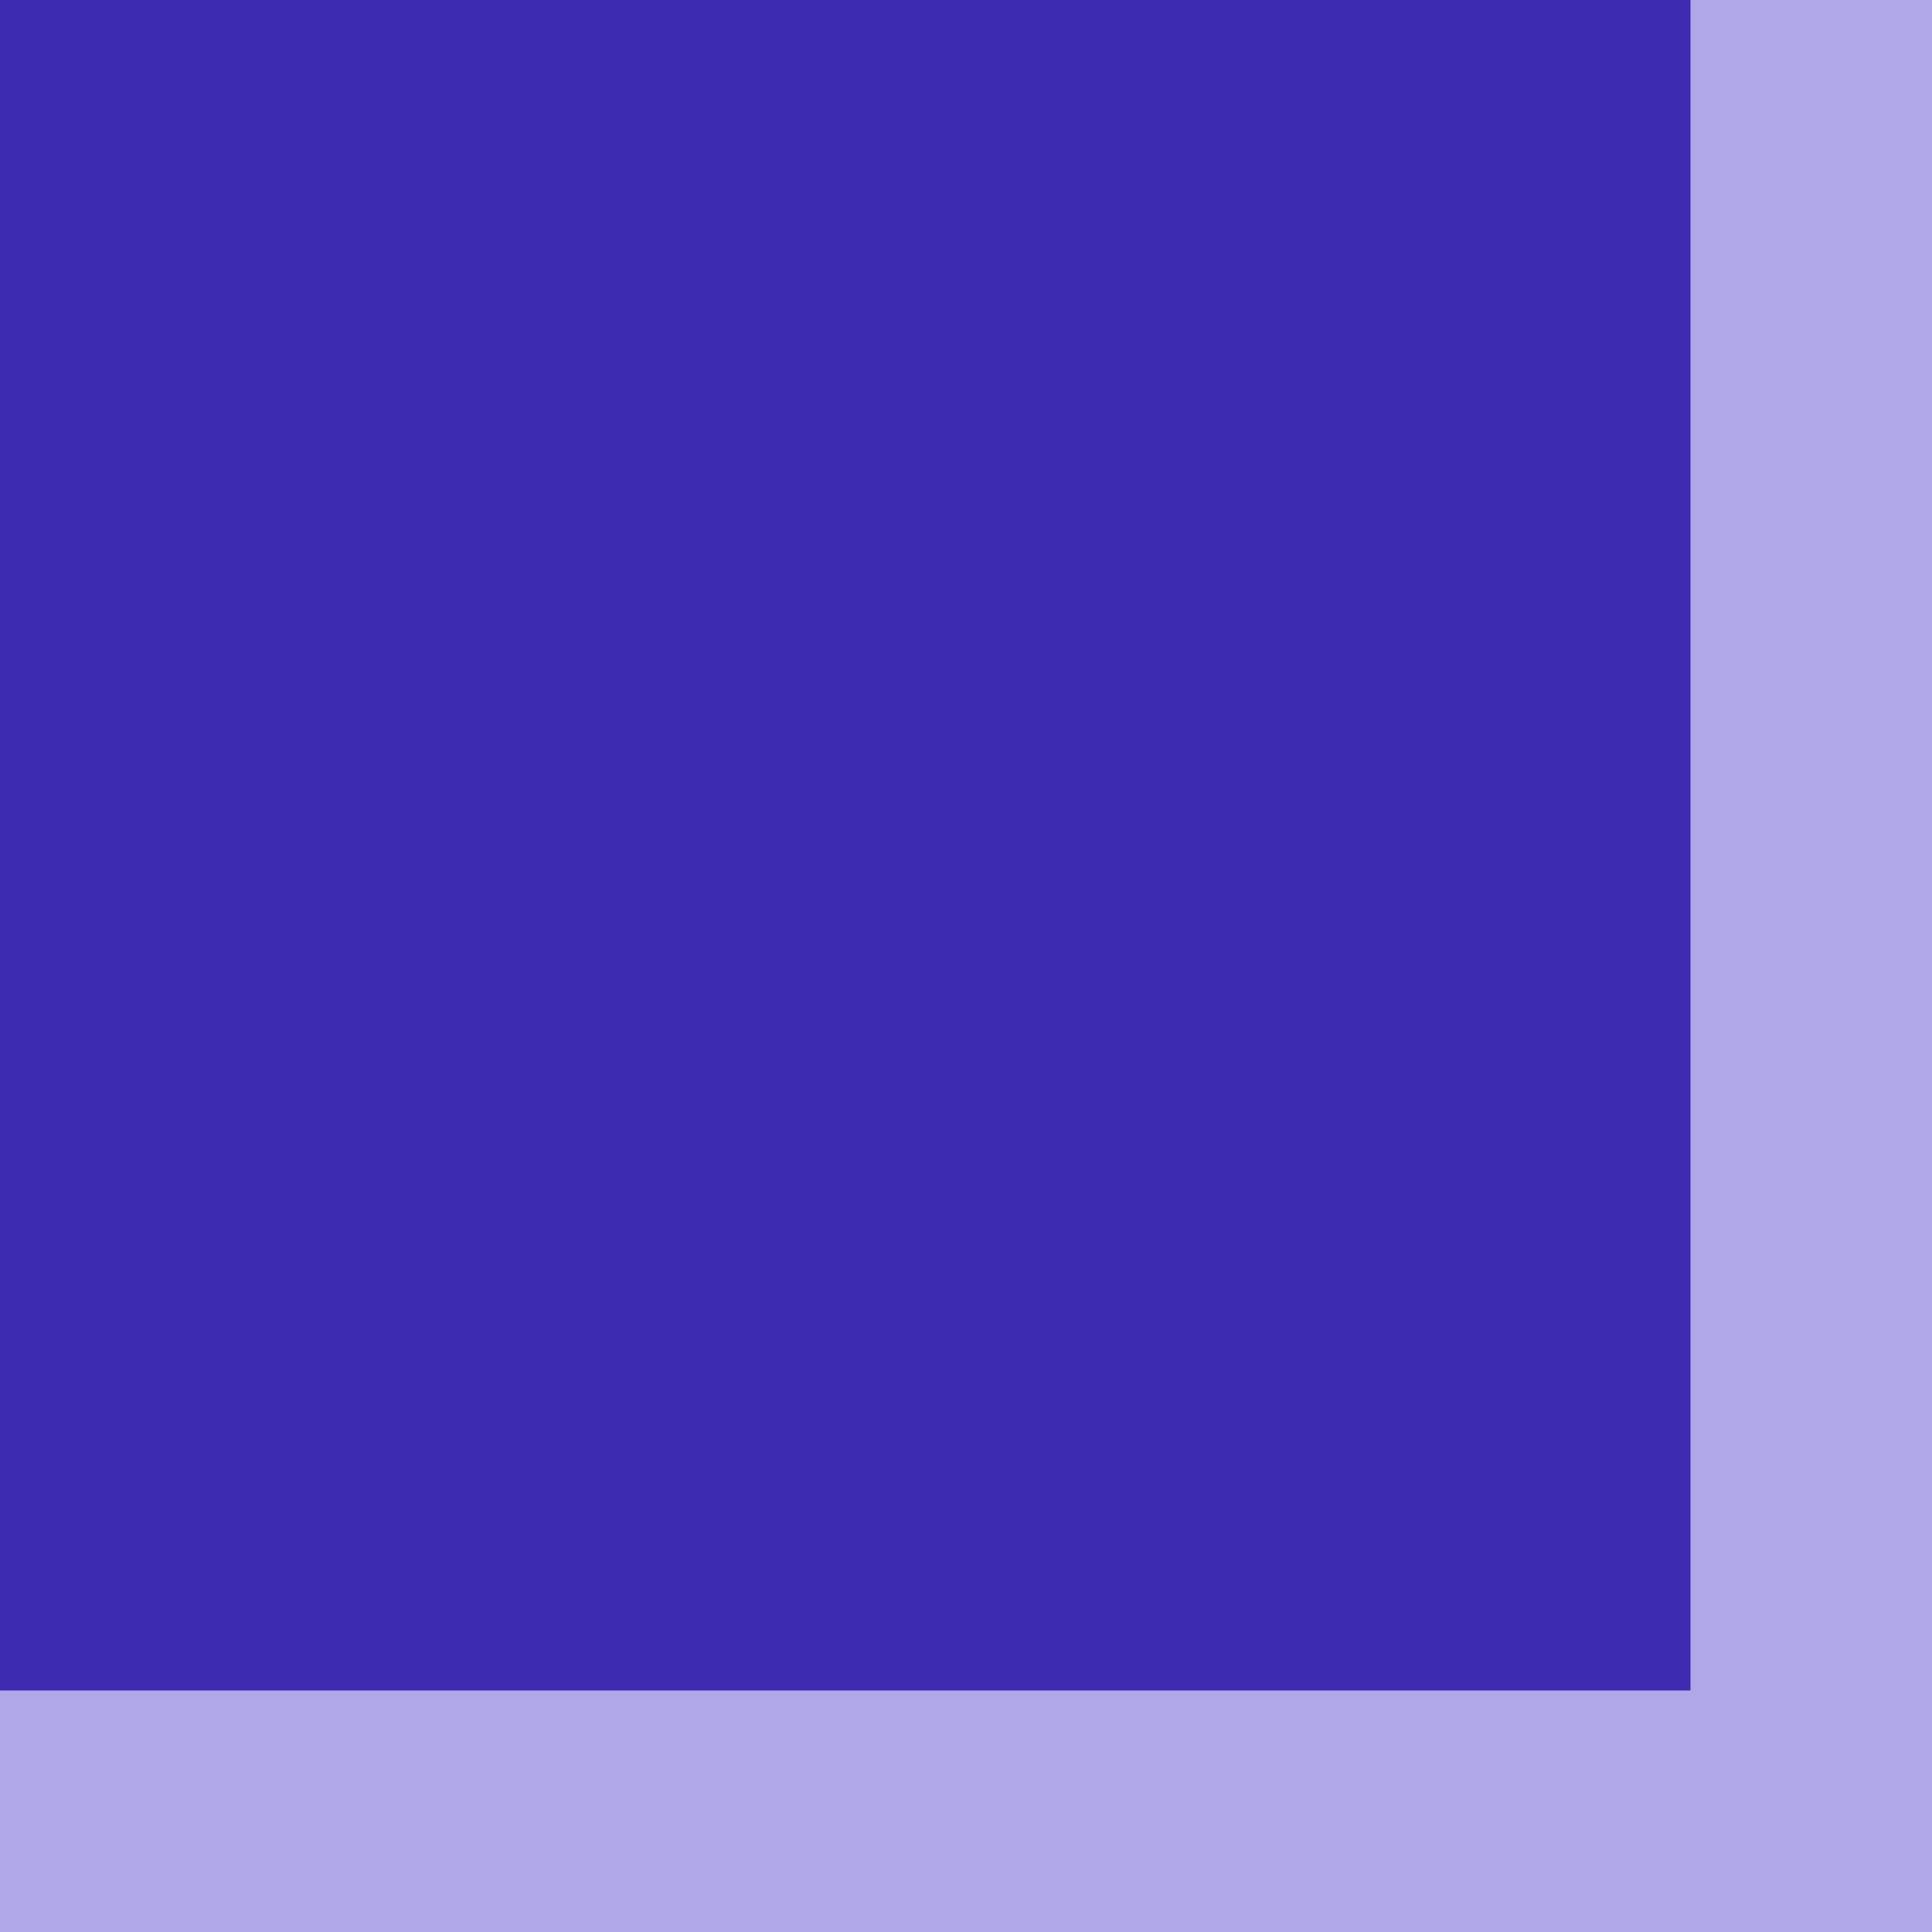
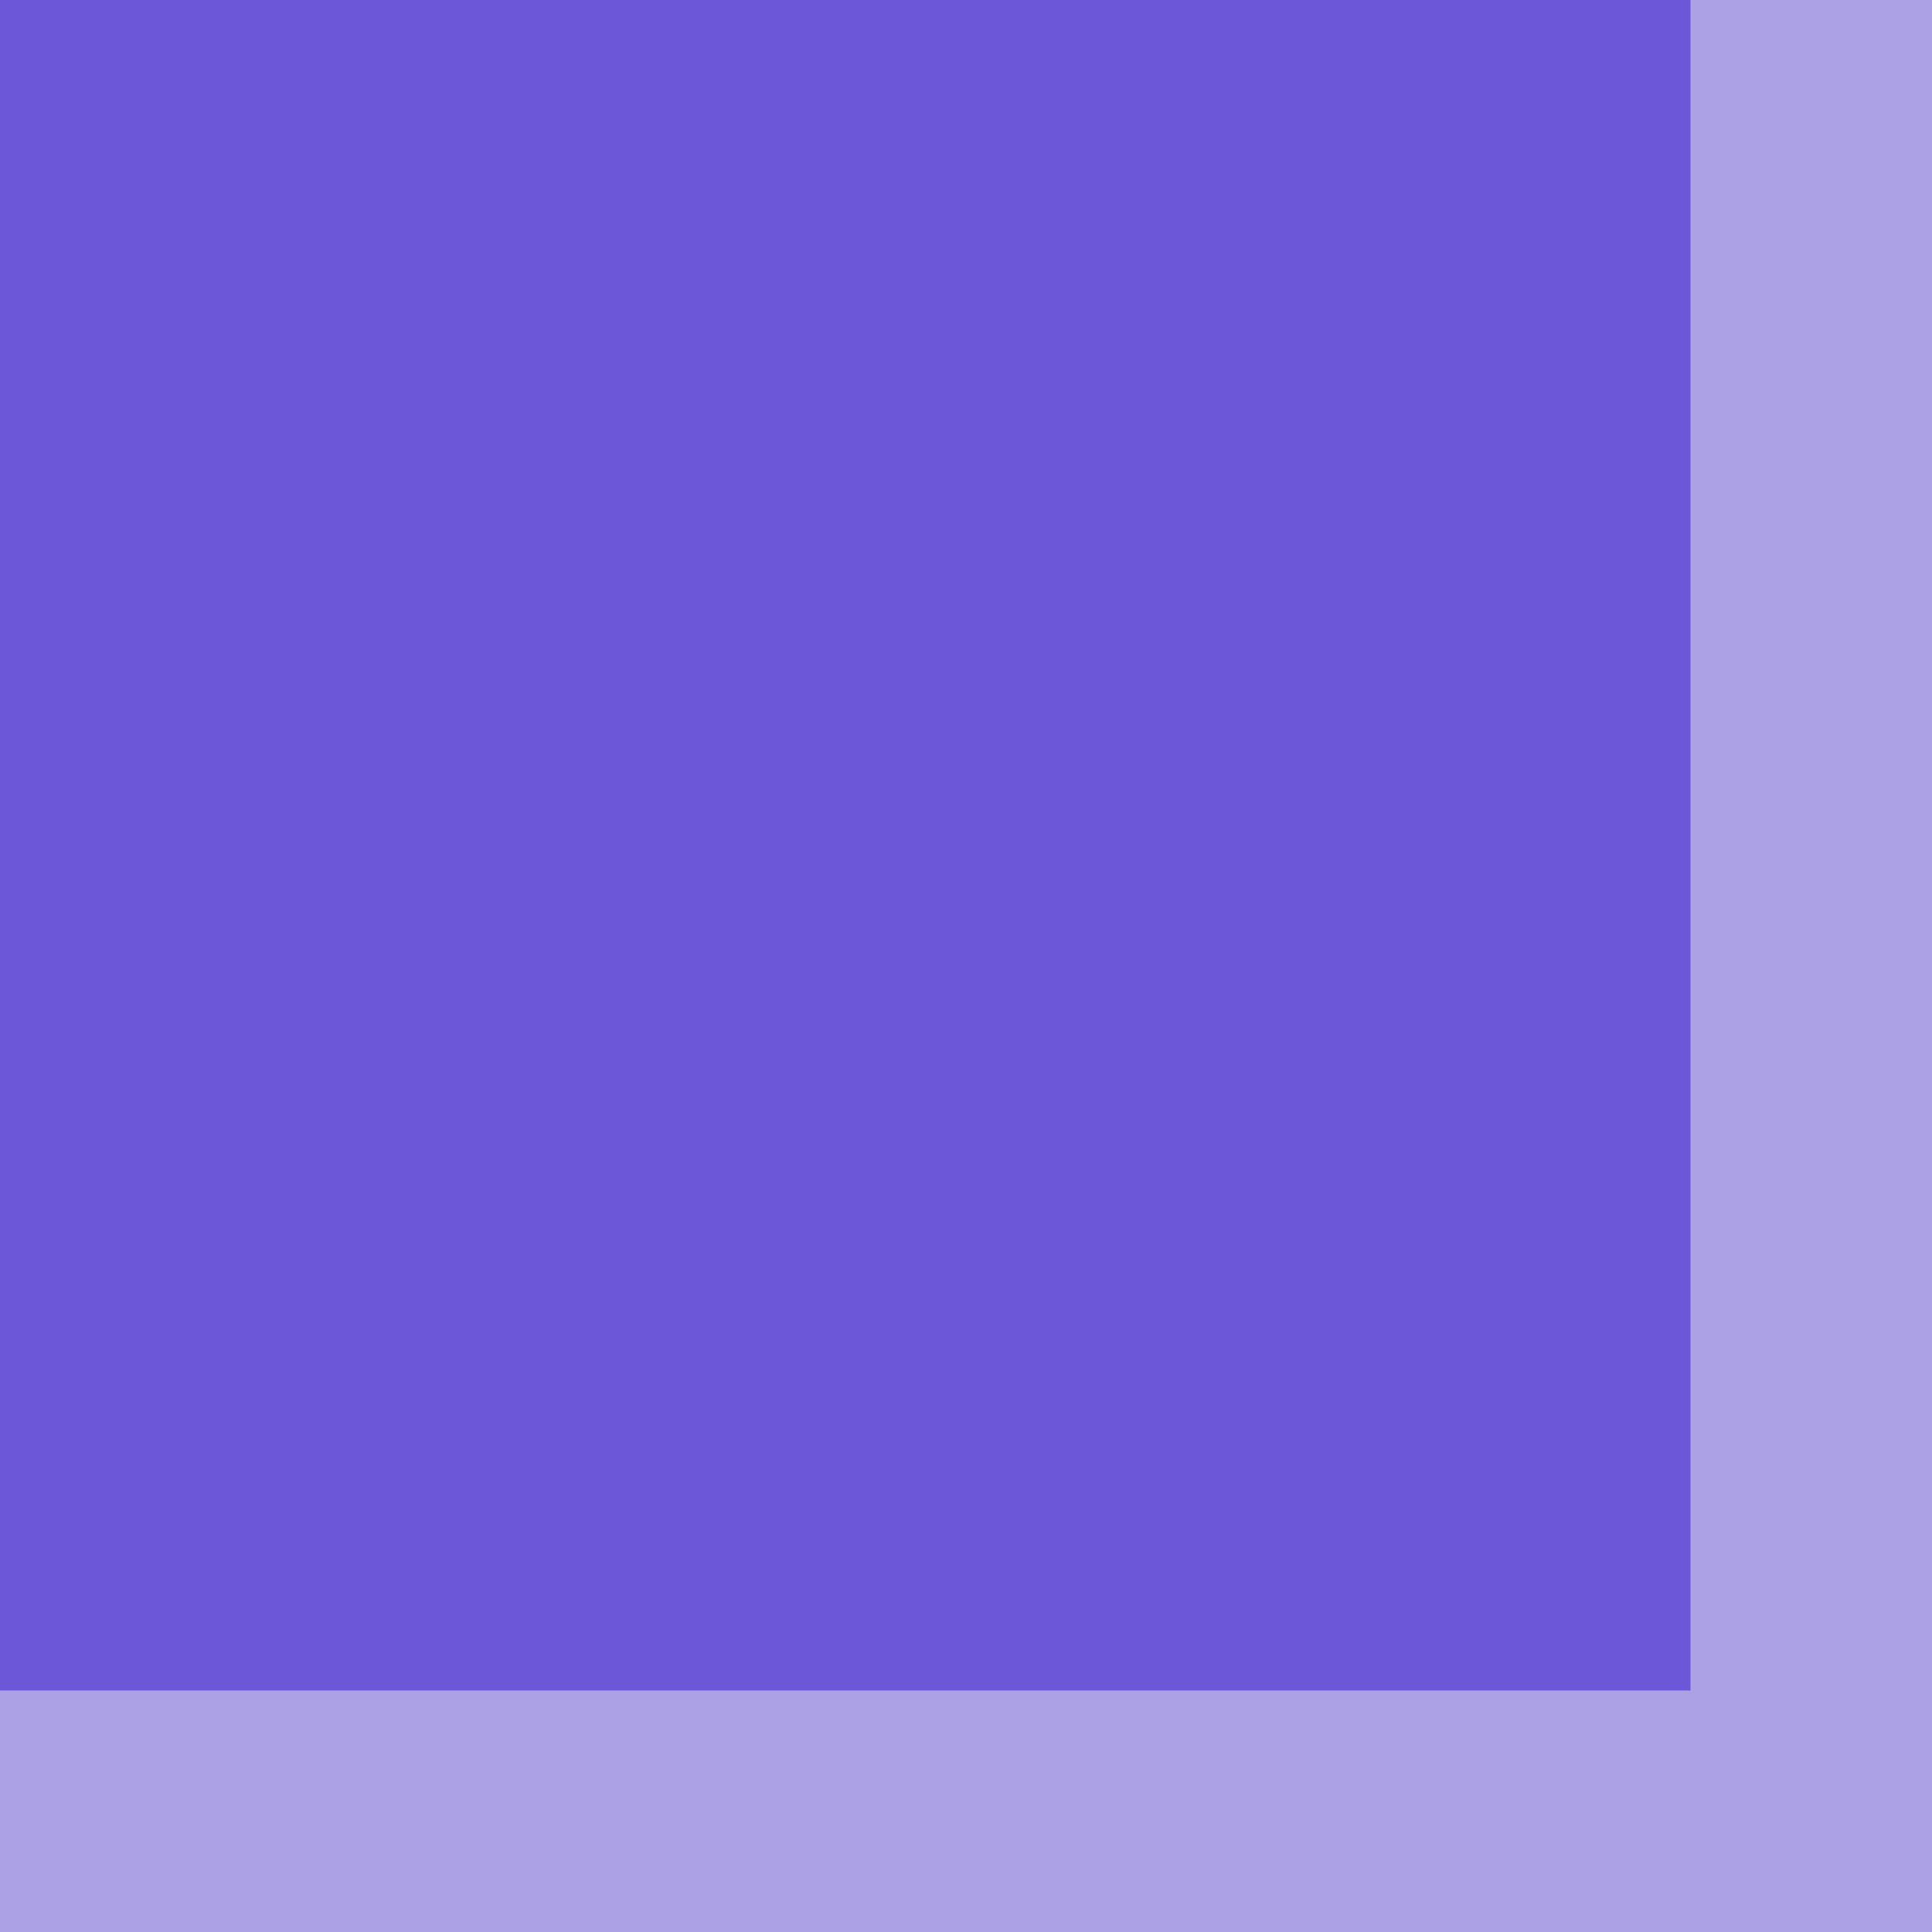
- <svg xmlns="http://www.w3.org/2000/svg" width="8" height="8">
-   <path fill="#b0a7e9" d="M0 0h8v8H0z" />
-   <path fill="#3d2bb1" d="M0 0h7v7H0z" />
+ <svg xmlns="http://www.w3.org/2000/svg" width="8" height="8" version="1.1" id="svg98910">
+   <defs id="defs98914" />
+   <path fill="#b0a7e9" d="M0 0h8v8H0z" id="path98906" style="fill:#aca1e5;fill-opacity:1" />
+   <path fill="#3d2bb1" d="M0 0h7v7H0z" id="path98908" style="fill:#6c57d9;fill-opacity:1" />
</svg>
